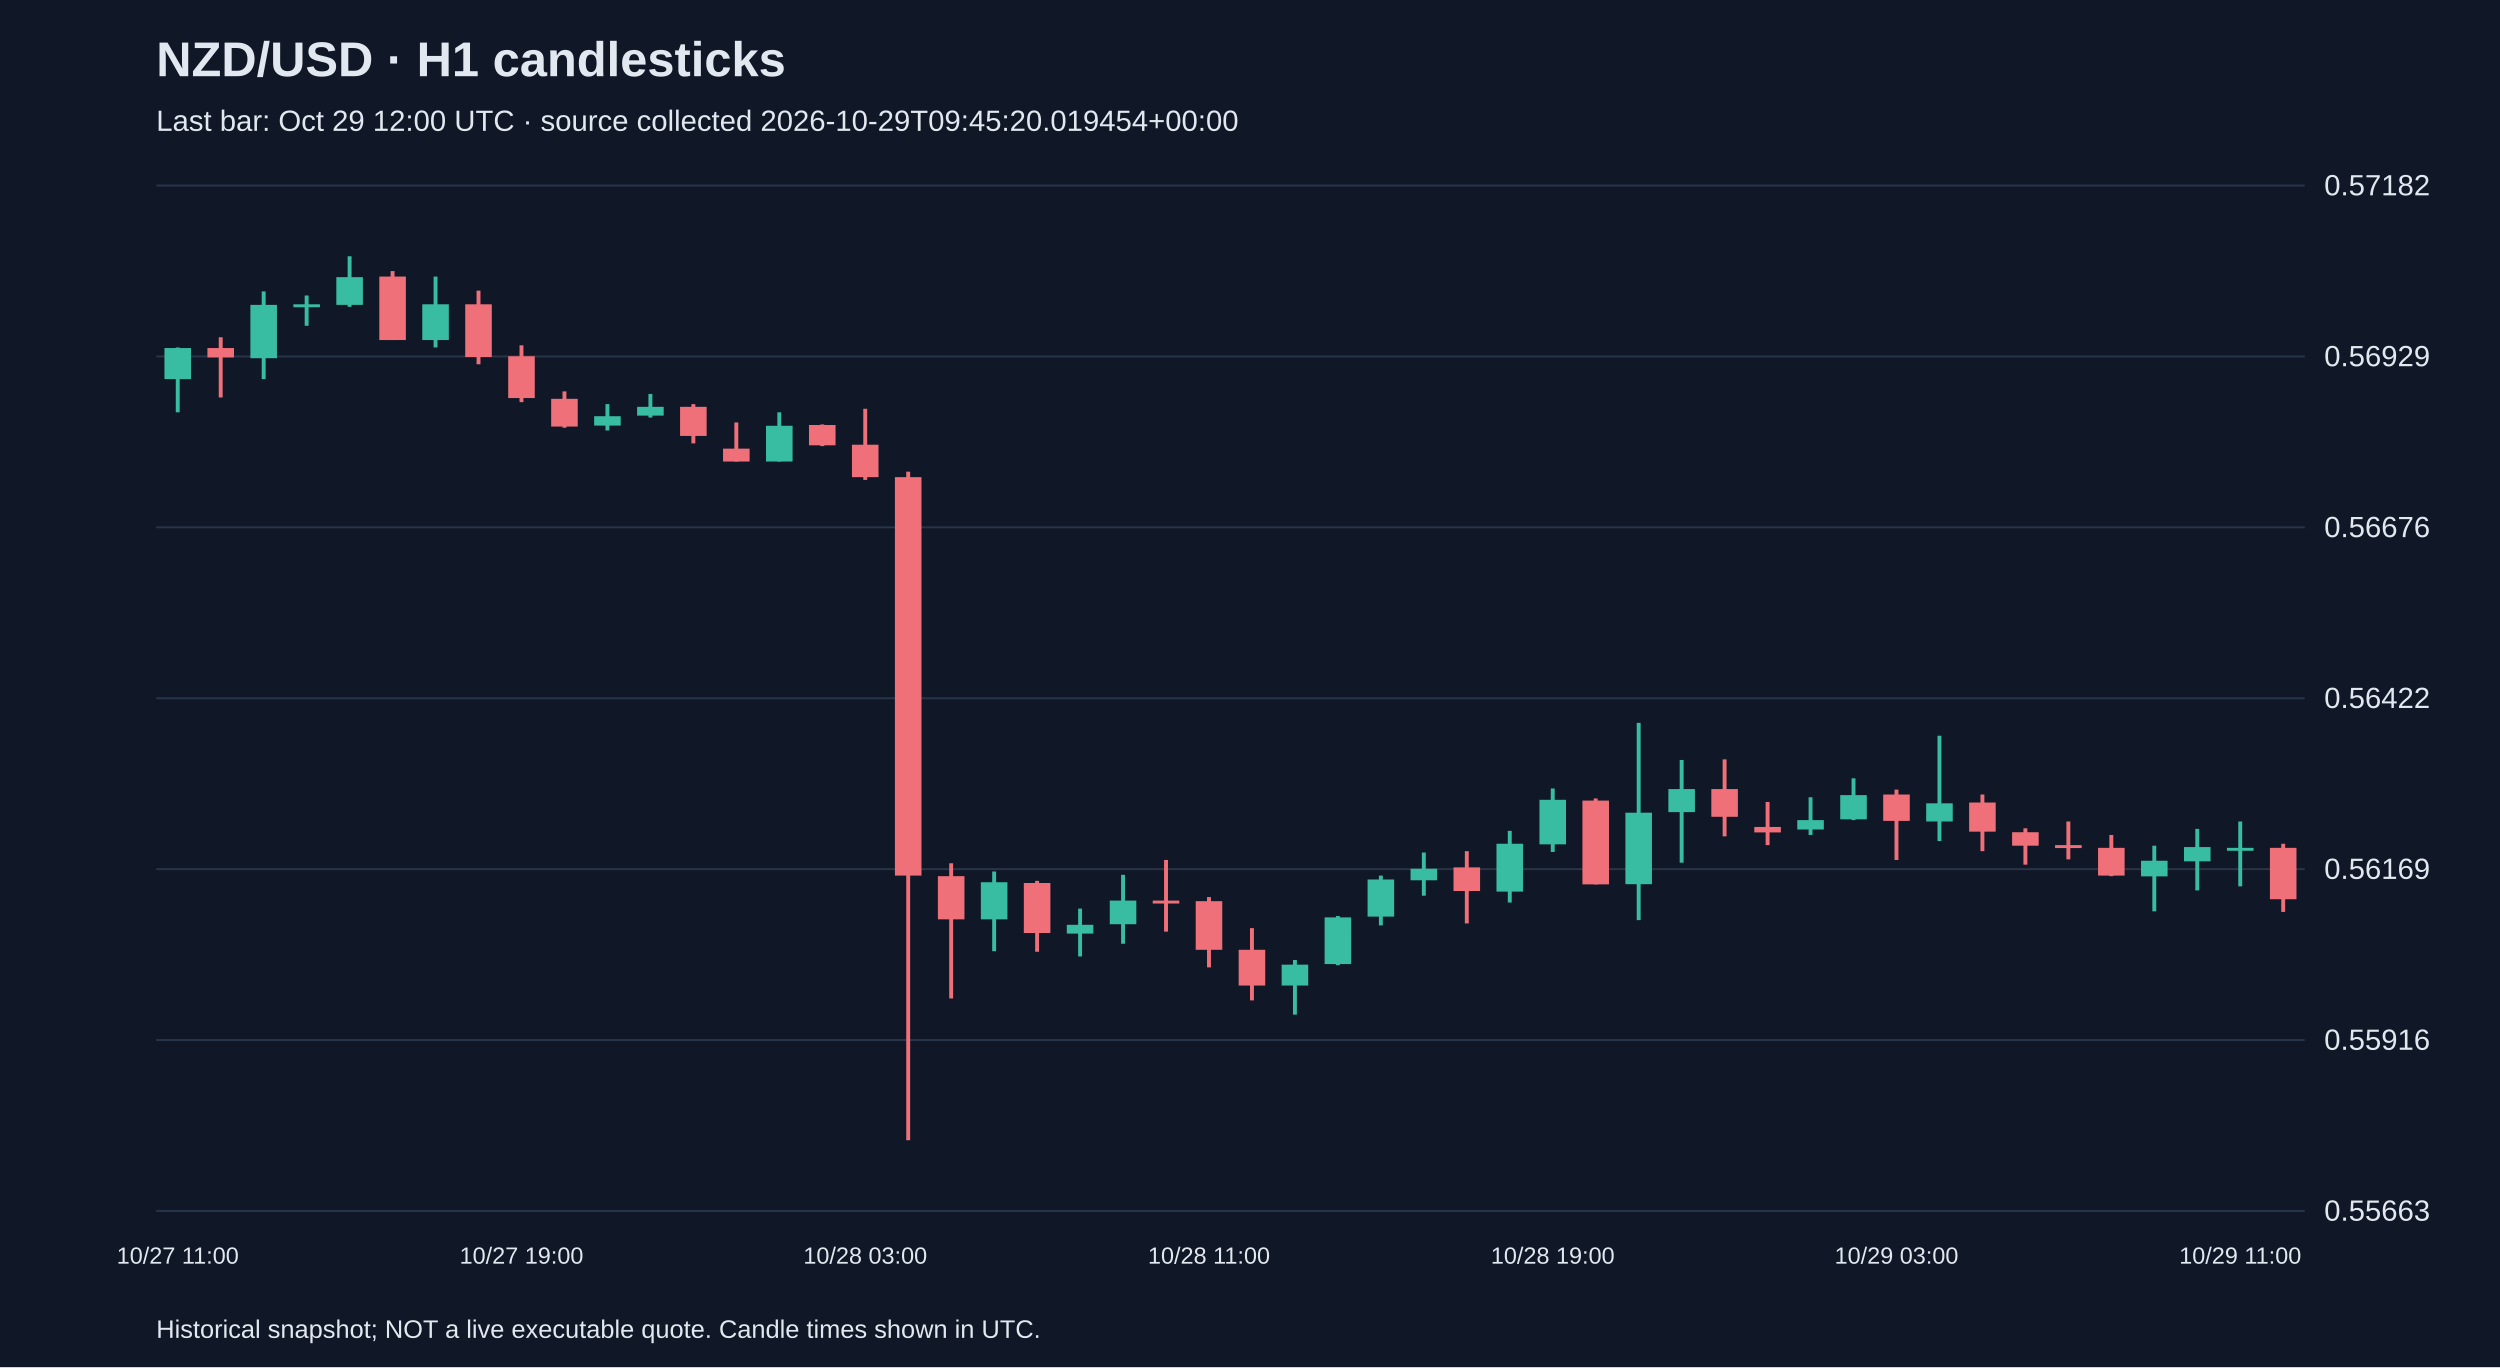
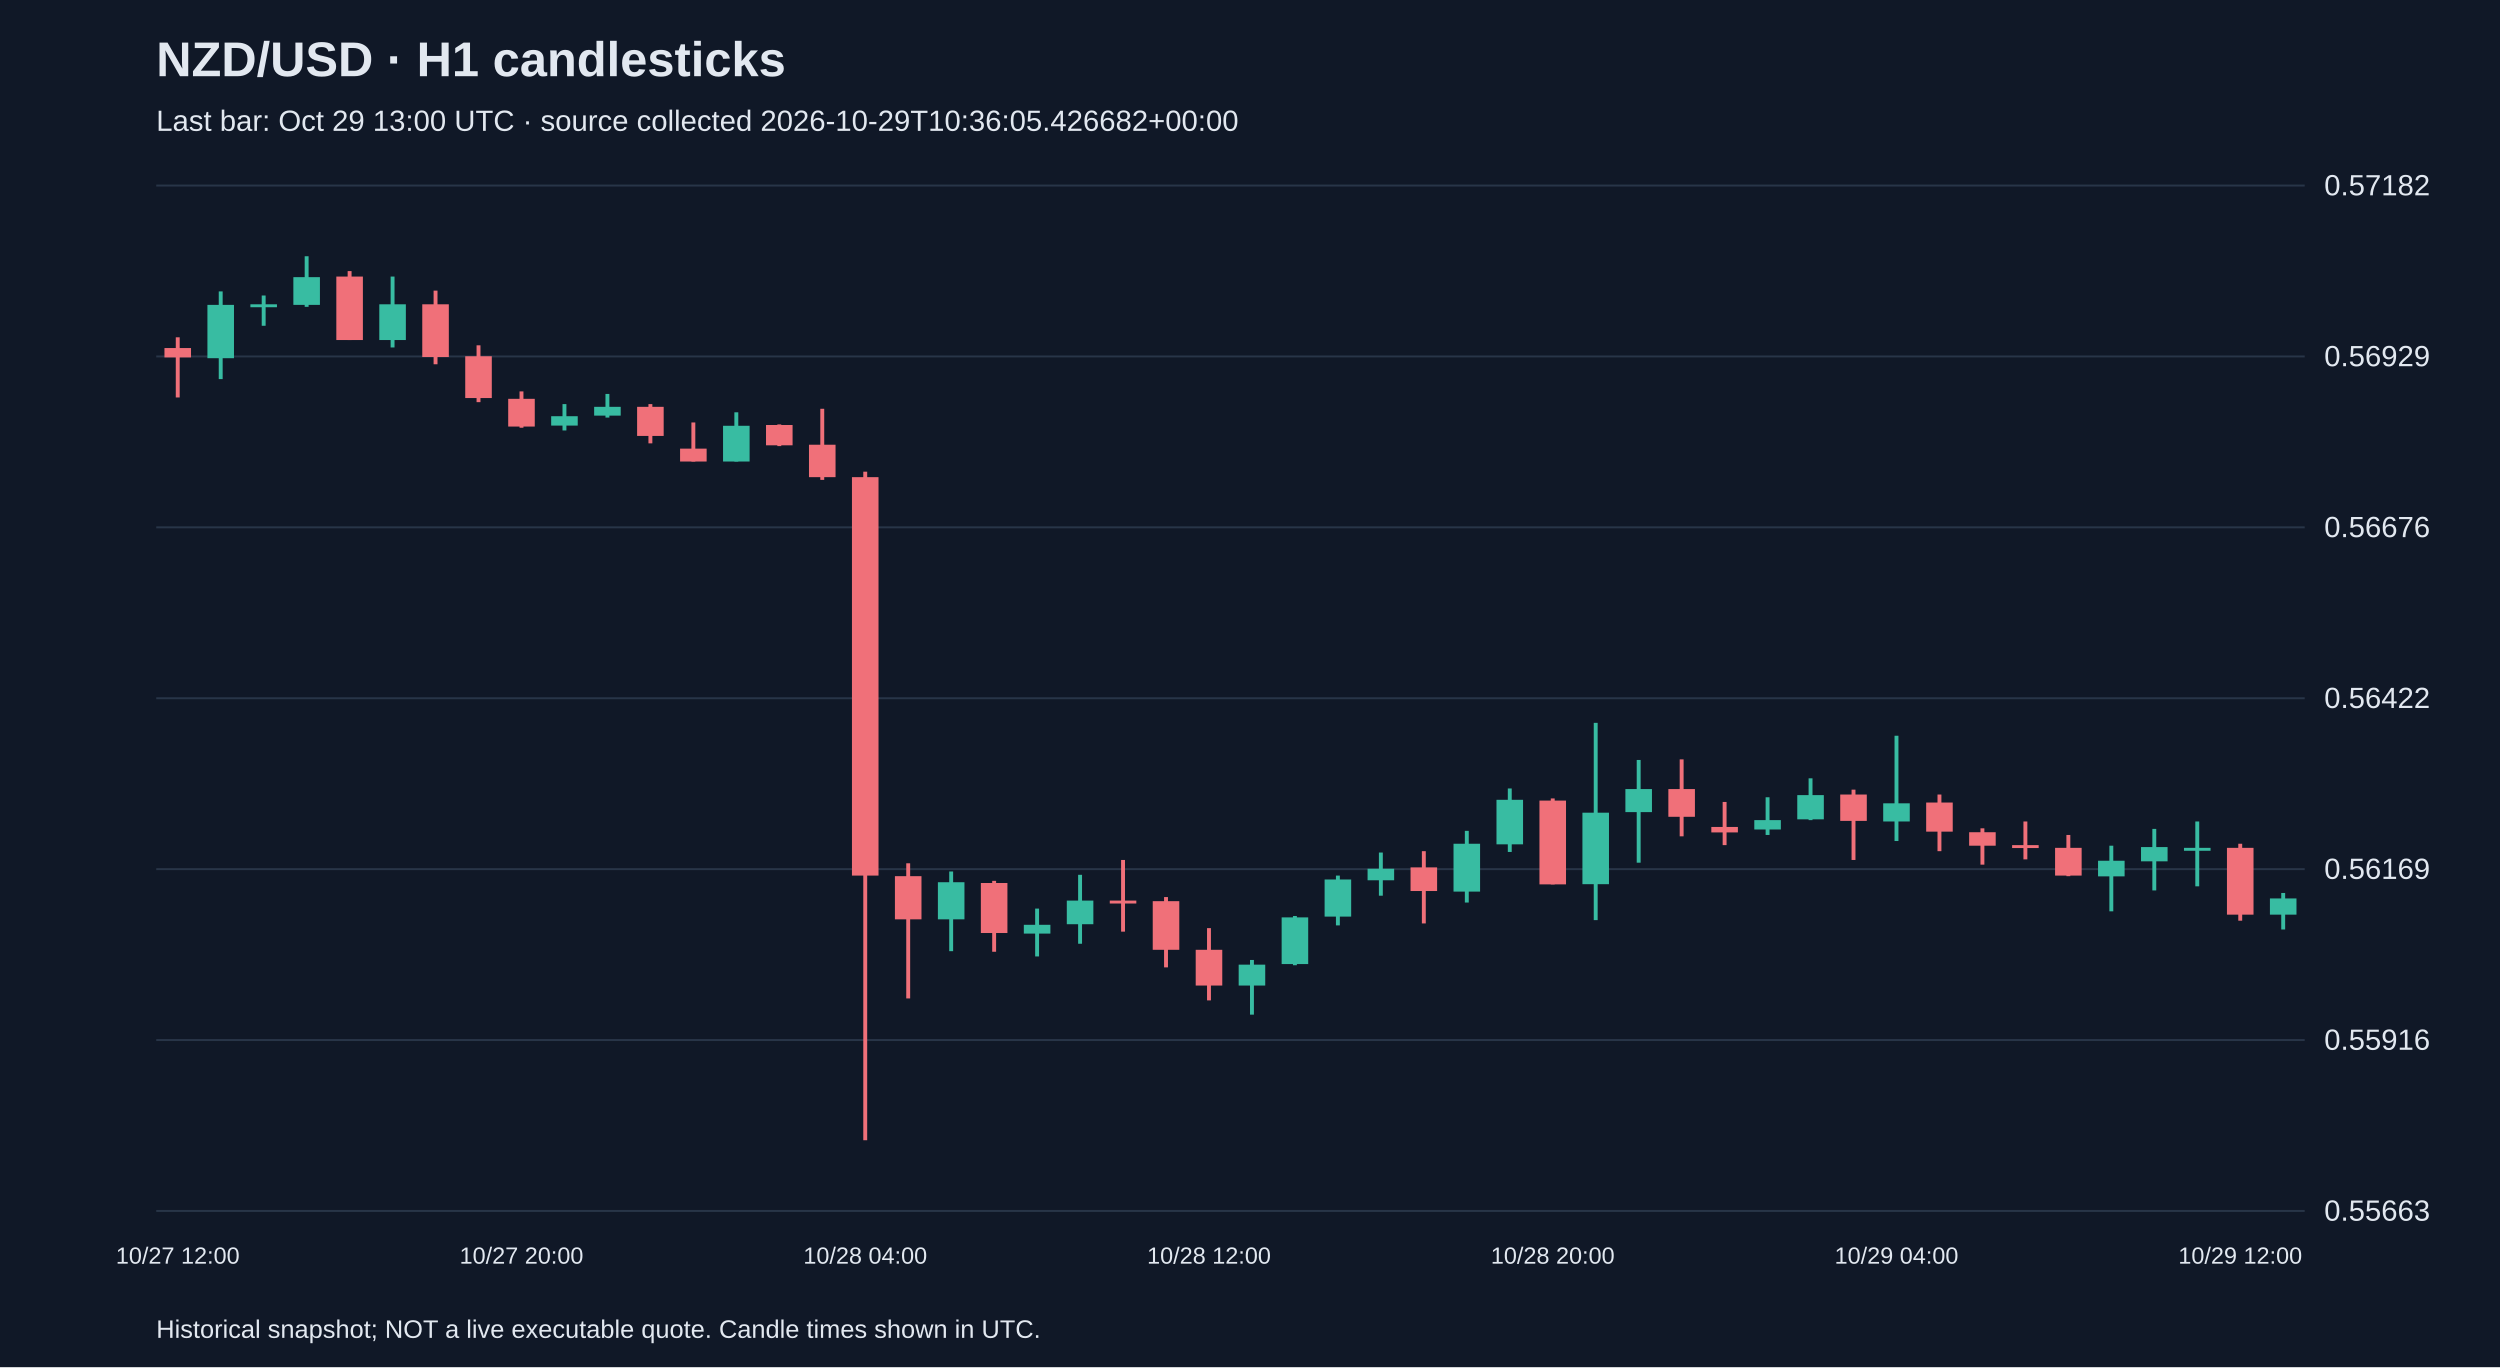
<svg xmlns="http://www.w3.org/2000/svg" viewBox="0 0 1280 700">
  <rect width="100%" height="100%" fill="#101827" />
  <style>text{font-family:Arial,sans-serif;fill:#e2e8f0}</style>
  <text x="80" y="39" font-size="25" font-weight="bold">NZD/USD · H1 candlesticks</text>
-   <text x="80" y="67" font-size="15" fill="#a6b1c5">Last bar: Oct 29 12:00 UTC · source collected 2026-10-29T09:45:20.019454+00:00</text>
+   <text x="80" y="67" font-size="15" fill="#a6b1c5">Last bar: Oct 29 13:00 UTC · source collected 2026-10-29T10:36:05.426682+00:00</text>
  <line x1="80" y1="620.0" x2="1180" y2="620.0" stroke="#283548" />
  <text x="1190" y="625.0" font-size="15">0.55663</text>
  <line x1="80" y1="532.5" x2="1180" y2="532.5" stroke="#283548" />
  <text x="1190" y="537.5" font-size="15">0.55916</text>
  <line x1="80" y1="445.0" x2="1180" y2="445.0" stroke="#283548" />
  <text x="1190" y="450.0" font-size="15">0.56169</text>
  <line x1="80" y1="357.5" x2="1180" y2="357.5" stroke="#283548" />
  <text x="1190" y="362.5" font-size="15">0.56422</text>
  <line x1="80" y1="270.0" x2="1180" y2="270.0" stroke="#283548" />
  <text x="1190" y="275.0" font-size="15">0.56676</text>
  <line x1="80" y1="182.5" x2="1180" y2="182.5" stroke="#283548" />
  <text x="1190" y="187.5" font-size="15">0.56929</text>
  <line x1="80" y1="95.0" x2="1180" y2="95.0" stroke="#283548" />
  <text x="1190" y="100.0" font-size="15">0.57182</text>
-   <line x1="91.0" y1="177.9" x2="91.0" y2="211.1" stroke="#38bca2" stroke-width="2" />
-   <rect x="84.2" y="178.2" width="13.6" height="15.9" fill="#38bca2" />
-   <text x="91.0" y="647" text-anchor="middle" font-size="12">10/27 11:00</text>
-   <line x1="113.0" y1="172.7" x2="113.0" y2="203.5" stroke="#f07079" stroke-width="2" />
-   <rect x="106.2" y="178.2" width="13.6" height="4.8" fill="#f07079" />
-   <line x1="135.0" y1="149.2" x2="135.0" y2="194.1" stroke="#38bca2" stroke-width="2" />
-   <rect x="128.2" y="156.1" width="13.6" height="27.3" fill="#38bca2" />
-   <line x1="157.0" y1="151.3" x2="157.0" y2="166.8" stroke="#38bca2" stroke-width="2" />
-   <rect x="150.2" y="155.8" width="13.6" height="1.5" fill="#38bca2" />
-   <line x1="179.0" y1="131.2" x2="179.0" y2="157.1" stroke="#38bca2" stroke-width="2" />
-   <rect x="172.2" y="141.9" width="13.6" height="14.2" fill="#38bca2" />
-   <line x1="201.0" y1="138.8" x2="201.0" y2="174.1" stroke="#f07079" stroke-width="2" />
-   <rect x="194.2" y="141.6" width="13.6" height="32.5" fill="#f07079" />
-   <line x1="223.0" y1="141.6" x2="223.0" y2="177.9" stroke="#38bca2" stroke-width="2" />
-   <rect x="216.2" y="155.8" width="13.6" height="18.3" fill="#38bca2" />
-   <line x1="245.0" y1="148.8" x2="245.0" y2="186.5" stroke="#f07079" stroke-width="2" />
-   <rect x="238.2" y="155.8" width="13.6" height="27.0" fill="#f07079" />
-   <line x1="267.0" y1="176.8" x2="267.0" y2="205.9" stroke="#f07079" stroke-width="2" />
-   <rect x="260.2" y="182.4" width="13.6" height="21.4" fill="#f07079" />
-   <text x="267.0" y="647" text-anchor="middle" font-size="12">10/27 19:00</text>
-   <line x1="289.0" y1="200.4" x2="289.0" y2="219.0" stroke="#f07079" stroke-width="2" />
-   <rect x="282.2" y="204.2" width="13.6" height="14.2" fill="#f07079" />
-   <line x1="311.0" y1="206.9" x2="311.0" y2="220.4" stroke="#38bca2" stroke-width="2" />
-   <rect x="304.2" y="213.1" width="13.6" height="4.8" fill="#38bca2" />
-   <line x1="333.0" y1="201.7" x2="333.0" y2="213.8" stroke="#38bca2" stroke-width="2" />
-   <rect x="326.2" y="208.3" width="13.6" height="4.5" fill="#38bca2" />
-   <line x1="355.0" y1="206.9" x2="355.0" y2="227.0" stroke="#f07079" stroke-width="2" />
-   <rect x="348.2" y="208.3" width="13.6" height="14.9" fill="#f07079" />
-   <line x1="377.0" y1="216.3" x2="377.0" y2="236.3" stroke="#f07079" stroke-width="2" />
-   <rect x="370.2" y="229.7" width="13.6" height="6.6" fill="#f07079" />
-   <line x1="399.0" y1="211.1" x2="399.0" y2="236.3" stroke="#38bca2" stroke-width="2" />
-   <rect x="392.2" y="218.0" width="13.6" height="18.3" fill="#38bca2" />
-   <line x1="421.0" y1="217.3" x2="421.0" y2="228.4" stroke="#f07079" stroke-width="2" />
-   <rect x="414.2" y="217.6" width="13.6" height="10.4" fill="#f07079" />
-   <line x1="443.0" y1="209.3" x2="443.0" y2="245.7" stroke="#f07079" stroke-width="2" />
-   <rect x="436.2" y="227.7" width="13.6" height="16.6" fill="#f07079" />
-   <text x="443.0" y="647" text-anchor="middle" font-size="12">10/28 03:00</text>
-   <line x1="465.0" y1="241.5" x2="465.0" y2="583.8" stroke="#f07079" stroke-width="2" />
-   <rect x="458.2" y="244.3" width="13.6" height="204.0" fill="#f07079" />
-   <line x1="487.0" y1="442.0" x2="487.0" y2="511.2" stroke="#f07079" stroke-width="2" />
-   <rect x="480.2" y="448.6" width="13.6" height="22.1" fill="#f07079" />
-   <line x1="509.0" y1="446.2" x2="509.0" y2="487.0" stroke="#38bca2" stroke-width="2" />
-   <rect x="502.2" y="451.7" width="13.6" height="19.0" fill="#38bca2" />
-   <line x1="531.0" y1="451.0" x2="531.0" y2="487.3" stroke="#f07079" stroke-width="2" />
-   <rect x="524.2" y="452.1" width="13.6" height="25.6" fill="#f07079" />
-   <line x1="553.0" y1="465.2" x2="553.0" y2="489.7" stroke="#38bca2" stroke-width="2" />
-   <rect x="546.2" y="473.5" width="13.6" height="4.5" fill="#38bca2" />
-   <line x1="575.0" y1="447.9" x2="575.0" y2="483.2" stroke="#38bca2" stroke-width="2" />
-   <rect x="568.2" y="461.1" width="13.6" height="12.1" fill="#38bca2" />
-   <line x1="597.0" y1="440.3" x2="597.0" y2="477.0" stroke="#f07079" stroke-width="2" />
-   <rect x="590.2" y="461.1" width="13.6" height="1.5" fill="#f07079" />
-   <line x1="619.0" y1="459.3" x2="619.0" y2="495.3" stroke="#f07079" stroke-width="2" />
-   <rect x="612.2" y="461.4" width="13.6" height="24.9" fill="#f07079" />
-   <text x="619.0" y="647" text-anchor="middle" font-size="12">10/28 11:00</text>
-   <line x1="641.0" y1="475.2" x2="641.0" y2="512.2" stroke="#f07079" stroke-width="2" />
-   <rect x="634.2" y="486.3" width="13.6" height="18.3" fill="#f07079" />
-   <line x1="663.0" y1="491.5" x2="663.0" y2="519.5" stroke="#38bca2" stroke-width="2" />
-   <rect x="656.2" y="493.9" width="13.6" height="10.7" fill="#38bca2" />
-   <line x1="685.0" y1="469.0" x2="685.0" y2="494.2" stroke="#38bca2" stroke-width="2" />
-   <rect x="678.2" y="469.7" width="13.6" height="23.9" fill="#38bca2" />
-   <line x1="707.0" y1="448.3" x2="707.0" y2="473.8" stroke="#38bca2" stroke-width="2" />
-   <rect x="700.2" y="450.3" width="13.6" height="19.0" fill="#38bca2" />
-   <line x1="729.0" y1="436.5" x2="729.0" y2="458.6" stroke="#38bca2" stroke-width="2" />
-   <rect x="722.2" y="444.8" width="13.6" height="5.9" fill="#38bca2" />
-   <line x1="751.0" y1="435.8" x2="751.0" y2="472.8" stroke="#f07079" stroke-width="2" />
-   <rect x="744.2" y="444.1" width="13.6" height="12.1" fill="#f07079" />
-   <line x1="773.0" y1="425.4" x2="773.0" y2="462.1" stroke="#38bca2" stroke-width="2" />
-   <rect x="766.2" y="432.0" width="13.6" height="24.5" fill="#38bca2" />
-   <line x1="795.0" y1="403.7" x2="795.0" y2="436.2" stroke="#38bca2" stroke-width="2" />
-   <rect x="788.2" y="409.5" width="13.6" height="22.8" fill="#38bca2" />
-   <text x="795.0" y="647" text-anchor="middle" font-size="12">10/28 19:00</text>
-   <line x1="817.0" y1="408.8" x2="817.0" y2="452.8" stroke="#f07079" stroke-width="2" />
-   <rect x="810.2" y="409.9" width="13.6" height="42.9" fill="#f07079" />
-   <line x1="839.0" y1="370.1" x2="839.0" y2="471.1" stroke="#38bca2" stroke-width="2" />
-   <rect x="832.2" y="416.1" width="13.6" height="36.6" fill="#38bca2" />
-   <line x1="861.0" y1="389.1" x2="861.0" y2="441.7" stroke="#38bca2" stroke-width="2" />
-   <rect x="854.2" y="404.0" width="13.6" height="11.8" fill="#38bca2" />
-   <line x1="883.0" y1="388.8" x2="883.0" y2="428.2" stroke="#f07079" stroke-width="2" />
-   <rect x="876.2" y="404.0" width="13.6" height="14.2" fill="#f07079" />
-   <line x1="905.0" y1="410.6" x2="905.0" y2="432.7" stroke="#f07079" stroke-width="2" />
-   <rect x="898.2" y="423.4" width="13.6" height="2.8" fill="#f07079" />
-   <line x1="927.0" y1="408.2" x2="927.0" y2="427.5" stroke="#38bca2" stroke-width="2" />
-   <rect x="920.2" y="419.9" width="13.6" height="4.8" fill="#38bca2" />
-   <line x1="949.0" y1="398.5" x2="949.0" y2="419.9" stroke="#38bca2" stroke-width="2" />
-   <rect x="942.2" y="407.1" width="13.6" height="12.4" fill="#38bca2" />
-   <line x1="971.0" y1="404.3" x2="971.0" y2="440.3" stroke="#f07079" stroke-width="2" />
-   <rect x="964.2" y="406.8" width="13.6" height="13.5" fill="#f07079" />
-   <text x="971.0" y="647" text-anchor="middle" font-size="12">10/29 03:00</text>
-   <line x1="993.0" y1="376.7" x2="993.0" y2="430.6" stroke="#38bca2" stroke-width="2" />
-   <rect x="986.2" y="411.3" width="13.6" height="9.3" fill="#38bca2" />
-   <line x1="1015.0" y1="406.8" x2="1015.0" y2="435.8" stroke="#f07079" stroke-width="2" />
-   <rect x="1008.2" y="410.9" width="13.6" height="14.9" fill="#f07079" />
-   <line x1="1037.0" y1="424.1" x2="1037.0" y2="442.7" stroke="#f07079" stroke-width="2" />
-   <rect x="1030.2" y="426.1" width="13.6" height="6.9" fill="#f07079" />
-   <line x1="1059.0" y1="420.6" x2="1059.0" y2="440.0" stroke="#f07079" stroke-width="2" />
-   <rect x="1052.2" y="432.7" width="13.6" height="1.5" fill="#f07079" />
-   <line x1="1081.0" y1="427.5" x2="1081.0" y2="448.6" stroke="#f07079" stroke-width="2" />
-   <rect x="1074.2" y="434.1" width="13.6" height="14.2" fill="#f07079" />
-   <line x1="1103.0" y1="433.0" x2="1103.0" y2="466.6" stroke="#38bca2" stroke-width="2" />
-   <rect x="1096.2" y="440.7" width="13.6" height="8.0" fill="#38bca2" />
-   <line x1="1125.0" y1="424.4" x2="1125.0" y2="455.9" stroke="#38bca2" stroke-width="2" />
-   <rect x="1118.2" y="433.7" width="13.6" height="7.3" fill="#38bca2" />
-   <line x1="1147.0" y1="420.6" x2="1147.0" y2="453.8" stroke="#38bca2" stroke-width="2" />
-   <rect x="1140.2" y="434.1" width="13.6" height="1.5" fill="#38bca2" />
-   <text x="1147.0" y="647" text-anchor="middle" font-size="12">10/29 11:00</text>
-   <line x1="1169.0" y1="432.0" x2="1169.0" y2="466.9" stroke="#f07079" stroke-width="2" />
-   <rect x="1162.2" y="434.1" width="13.6" height="26.3" fill="#f07079" />
+   <line x1="91.0" y1="172.7" x2="91.0" y2="203.5" stroke="#f07079" stroke-width="2" />
+   <rect x="84.2" y="178.2" width="13.6" height="4.8" fill="#f07079" />
+   <text x="91.0" y="647" text-anchor="middle" font-size="12">10/27 12:00</text>
+   <line x1="113.0" y1="149.2" x2="113.0" y2="194.1" stroke="#38bca2" stroke-width="2" />
+   <rect x="106.2" y="156.1" width="13.6" height="27.3" fill="#38bca2" />
+   <line x1="135.0" y1="151.3" x2="135.0" y2="166.8" stroke="#38bca2" stroke-width="2" />
+   <rect x="128.2" y="155.8" width="13.6" height="1.5" fill="#38bca2" />
+   <line x1="157.0" y1="131.2" x2="157.0" y2="157.1" stroke="#38bca2" stroke-width="2" />
+   <rect x="150.2" y="141.9" width="13.6" height="14.2" fill="#38bca2" />
+   <line x1="179.0" y1="138.8" x2="179.0" y2="174.1" stroke="#f07079" stroke-width="2" />
+   <rect x="172.2" y="141.6" width="13.6" height="32.5" fill="#f07079" />
+   <line x1="201.0" y1="141.6" x2="201.0" y2="177.9" stroke="#38bca2" stroke-width="2" />
+   <rect x="194.2" y="155.8" width="13.6" height="18.3" fill="#38bca2" />
+   <line x1="223.0" y1="148.8" x2="223.0" y2="186.5" stroke="#f07079" stroke-width="2" />
+   <rect x="216.2" y="155.8" width="13.6" height="27.0" fill="#f07079" />
+   <line x1="245.0" y1="176.8" x2="245.0" y2="205.9" stroke="#f07079" stroke-width="2" />
+   <rect x="238.2" y="182.4" width="13.6" height="21.4" fill="#f07079" />
+   <line x1="267.0" y1="200.4" x2="267.0" y2="219.0" stroke="#f07079" stroke-width="2" />
+   <rect x="260.2" y="204.2" width="13.6" height="14.2" fill="#f07079" />
+   <text x="267.0" y="647" text-anchor="middle" font-size="12">10/27 20:00</text>
+   <line x1="289.0" y1="206.9" x2="289.0" y2="220.4" stroke="#38bca2" stroke-width="2" />
+   <rect x="282.2" y="213.1" width="13.6" height="4.8" fill="#38bca2" />
+   <line x1="311.0" y1="201.7" x2="311.0" y2="213.8" stroke="#38bca2" stroke-width="2" />
+   <rect x="304.2" y="208.3" width="13.6" height="4.5" fill="#38bca2" />
+   <line x1="333.0" y1="206.9" x2="333.0" y2="227.0" stroke="#f07079" stroke-width="2" />
+   <rect x="326.2" y="208.3" width="13.6" height="14.9" fill="#f07079" />
+   <line x1="355.0" y1="216.3" x2="355.0" y2="236.3" stroke="#f07079" stroke-width="2" />
+   <rect x="348.2" y="229.7" width="13.6" height="6.6" fill="#f07079" />
+   <line x1="377.0" y1="211.1" x2="377.0" y2="236.3" stroke="#38bca2" stroke-width="2" />
+   <rect x="370.2" y="218.0" width="13.6" height="18.3" fill="#38bca2" />
+   <line x1="399.0" y1="217.3" x2="399.0" y2="228.4" stroke="#f07079" stroke-width="2" />
+   <rect x="392.2" y="217.6" width="13.6" height="10.4" fill="#f07079" />
+   <line x1="421.0" y1="209.3" x2="421.0" y2="245.7" stroke="#f07079" stroke-width="2" />
+   <rect x="414.2" y="227.7" width="13.6" height="16.6" fill="#f07079" />
+   <line x1="443.0" y1="241.5" x2="443.0" y2="583.8" stroke="#f07079" stroke-width="2" />
+   <rect x="436.2" y="244.3" width="13.6" height="204.0" fill="#f07079" />
+   <text x="443.0" y="647" text-anchor="middle" font-size="12">10/28 04:00</text>
+   <line x1="465.0" y1="442.0" x2="465.0" y2="511.2" stroke="#f07079" stroke-width="2" />
+   <rect x="458.2" y="448.6" width="13.6" height="22.1" fill="#f07079" />
+   <line x1="487.0" y1="446.2" x2="487.0" y2="487.0" stroke="#38bca2" stroke-width="2" />
+   <rect x="480.2" y="451.7" width="13.6" height="19.0" fill="#38bca2" />
+   <line x1="509.0" y1="451.0" x2="509.0" y2="487.3" stroke="#f07079" stroke-width="2" />
+   <rect x="502.2" y="452.1" width="13.6" height="25.6" fill="#f07079" />
+   <line x1="531.0" y1="465.2" x2="531.0" y2="489.7" stroke="#38bca2" stroke-width="2" />
+   <rect x="524.2" y="473.5" width="13.6" height="4.5" fill="#38bca2" />
+   <line x1="553.0" y1="447.9" x2="553.0" y2="483.2" stroke="#38bca2" stroke-width="2" />
+   <rect x="546.2" y="461.1" width="13.6" height="12.1" fill="#38bca2" />
+   <line x1="575.0" y1="440.3" x2="575.0" y2="477.0" stroke="#f07079" stroke-width="2" />
+   <rect x="568.2" y="461.1" width="13.6" height="1.5" fill="#f07079" />
+   <line x1="597.0" y1="459.3" x2="597.0" y2="495.3" stroke="#f07079" stroke-width="2" />
+   <rect x="590.2" y="461.4" width="13.6" height="24.9" fill="#f07079" />
+   <line x1="619.0" y1="475.2" x2="619.0" y2="512.2" stroke="#f07079" stroke-width="2" />
+   <rect x="612.2" y="486.3" width="13.6" height="18.3" fill="#f07079" />
+   <text x="619.0" y="647" text-anchor="middle" font-size="12">10/28 12:00</text>
+   <line x1="641.0" y1="491.5" x2="641.0" y2="519.5" stroke="#38bca2" stroke-width="2" />
+   <rect x="634.2" y="493.9" width="13.6" height="10.7" fill="#38bca2" />
+   <line x1="663.0" y1="469.0" x2="663.0" y2="494.2" stroke="#38bca2" stroke-width="2" />
+   <rect x="656.2" y="469.7" width="13.6" height="23.9" fill="#38bca2" />
+   <line x1="685.0" y1="448.3" x2="685.0" y2="473.8" stroke="#38bca2" stroke-width="2" />
+   <rect x="678.2" y="450.3" width="13.6" height="19.0" fill="#38bca2" />
+   <line x1="707.0" y1="436.5" x2="707.0" y2="458.6" stroke="#38bca2" stroke-width="2" />
+   <rect x="700.2" y="444.8" width="13.6" height="5.9" fill="#38bca2" />
+   <line x1="729.0" y1="435.8" x2="729.0" y2="472.8" stroke="#f07079" stroke-width="2" />
+   <rect x="722.2" y="444.1" width="13.6" height="12.1" fill="#f07079" />
+   <line x1="751.0" y1="425.4" x2="751.0" y2="462.1" stroke="#38bca2" stroke-width="2" />
+   <rect x="744.2" y="432.0" width="13.6" height="24.5" fill="#38bca2" />
+   <line x1="773.0" y1="403.7" x2="773.0" y2="436.2" stroke="#38bca2" stroke-width="2" />
+   <rect x="766.2" y="409.5" width="13.6" height="22.8" fill="#38bca2" />
+   <line x1="795.0" y1="408.8" x2="795.0" y2="452.8" stroke="#f07079" stroke-width="2" />
+   <rect x="788.2" y="409.9" width="13.6" height="42.9" fill="#f07079" />
+   <text x="795.0" y="647" text-anchor="middle" font-size="12">10/28 20:00</text>
+   <line x1="817.0" y1="370.1" x2="817.0" y2="471.1" stroke="#38bca2" stroke-width="2" />
+   <rect x="810.2" y="416.1" width="13.6" height="36.6" fill="#38bca2" />
+   <line x1="839.0" y1="389.1" x2="839.0" y2="441.7" stroke="#38bca2" stroke-width="2" />
+   <rect x="832.2" y="404.0" width="13.6" height="11.8" fill="#38bca2" />
+   <line x1="861.0" y1="388.8" x2="861.0" y2="428.2" stroke="#f07079" stroke-width="2" />
+   <rect x="854.2" y="404.0" width="13.6" height="14.2" fill="#f07079" />
+   <line x1="883.0" y1="410.6" x2="883.0" y2="432.7" stroke="#f07079" stroke-width="2" />
+   <rect x="876.2" y="423.4" width="13.6" height="2.8" fill="#f07079" />
+   <line x1="905.0" y1="408.2" x2="905.0" y2="427.5" stroke="#38bca2" stroke-width="2" />
+   <rect x="898.2" y="419.9" width="13.6" height="4.8" fill="#38bca2" />
+   <line x1="927.0" y1="398.5" x2="927.0" y2="419.9" stroke="#38bca2" stroke-width="2" />
+   <rect x="920.2" y="407.1" width="13.6" height="12.4" fill="#38bca2" />
+   <line x1="949.0" y1="404.3" x2="949.0" y2="440.3" stroke="#f07079" stroke-width="2" />
+   <rect x="942.2" y="406.8" width="13.6" height="13.5" fill="#f07079" />
+   <line x1="971.0" y1="376.7" x2="971.0" y2="430.6" stroke="#38bca2" stroke-width="2" />
+   <rect x="964.2" y="411.3" width="13.6" height="9.3" fill="#38bca2" />
+   <text x="971.0" y="647" text-anchor="middle" font-size="12">10/29 04:00</text>
+   <line x1="993.0" y1="406.8" x2="993.0" y2="435.8" stroke="#f07079" stroke-width="2" />
+   <rect x="986.2" y="410.9" width="13.6" height="14.9" fill="#f07079" />
+   <line x1="1015.0" y1="424.1" x2="1015.0" y2="442.7" stroke="#f07079" stroke-width="2" />
+   <rect x="1008.2" y="426.1" width="13.6" height="6.9" fill="#f07079" />
+   <line x1="1037.0" y1="420.6" x2="1037.0" y2="440.0" stroke="#f07079" stroke-width="2" />
+   <rect x="1030.2" y="432.7" width="13.6" height="1.5" fill="#f07079" />
+   <line x1="1059.0" y1="427.5" x2="1059.0" y2="448.6" stroke="#f07079" stroke-width="2" />
+   <rect x="1052.2" y="434.1" width="13.6" height="14.2" fill="#f07079" />
+   <line x1="1081.0" y1="433.0" x2="1081.0" y2="466.6" stroke="#38bca2" stroke-width="2" />
+   <rect x="1074.2" y="440.7" width="13.6" height="8.0" fill="#38bca2" />
+   <line x1="1103.0" y1="424.4" x2="1103.0" y2="455.9" stroke="#38bca2" stroke-width="2" />
+   <rect x="1096.2" y="433.7" width="13.6" height="7.3" fill="#38bca2" />
+   <line x1="1125.0" y1="420.6" x2="1125.0" y2="453.8" stroke="#38bca2" stroke-width="2" />
+   <rect x="1118.2" y="434.1" width="13.6" height="1.5" fill="#38bca2" />
+   <line x1="1147.0" y1="432.0" x2="1147.0" y2="471.4" stroke="#f07079" stroke-width="2" />
+   <rect x="1140.2" y="434.1" width="13.6" height="34.2" fill="#f07079" />
+   <text x="1147.0" y="647" text-anchor="middle" font-size="12">10/29 12:00</text>
+   <line x1="1169.0" y1="457.2" x2="1169.0" y2="475.9" stroke="#38bca2" stroke-width="2" />
+   <rect x="1162.2" y="460.0" width="13.6" height="8.3" fill="#38bca2" />
  <text x="80" y="685" font-size="13">Historical snapshot; NOT a live executable quote. Candle times shown in UTC.</text>
</svg>
